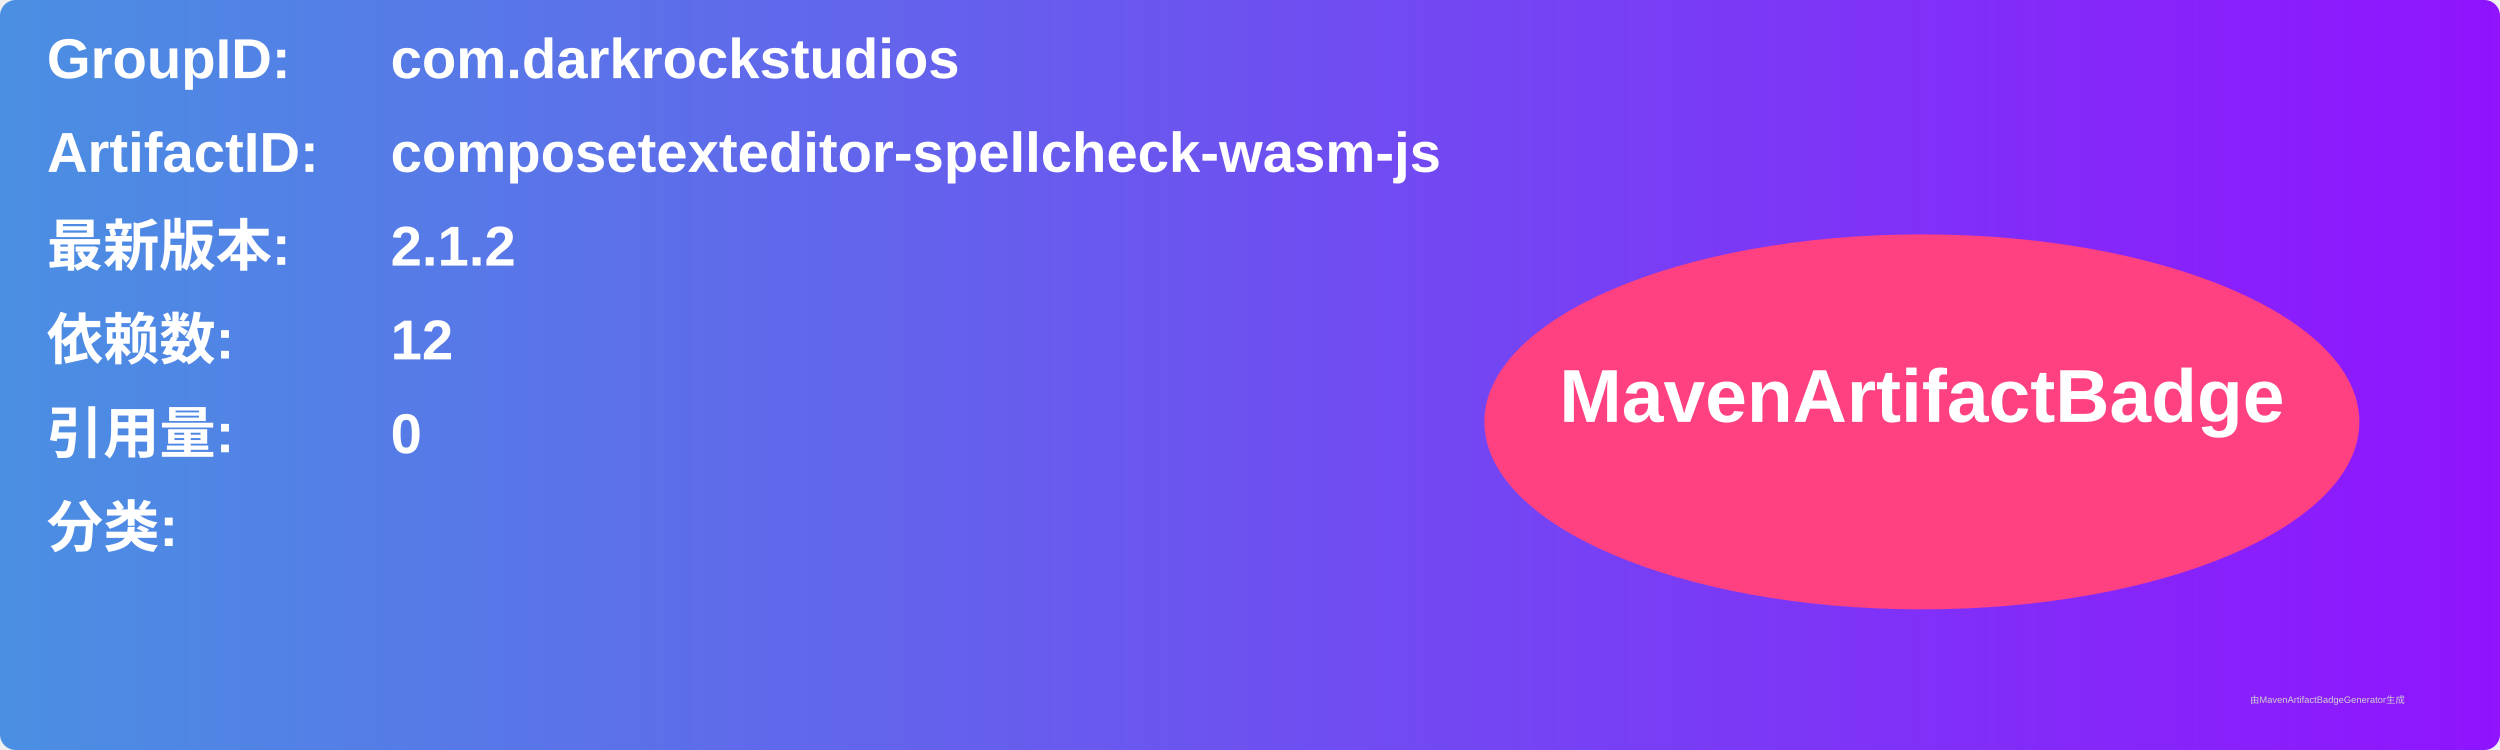
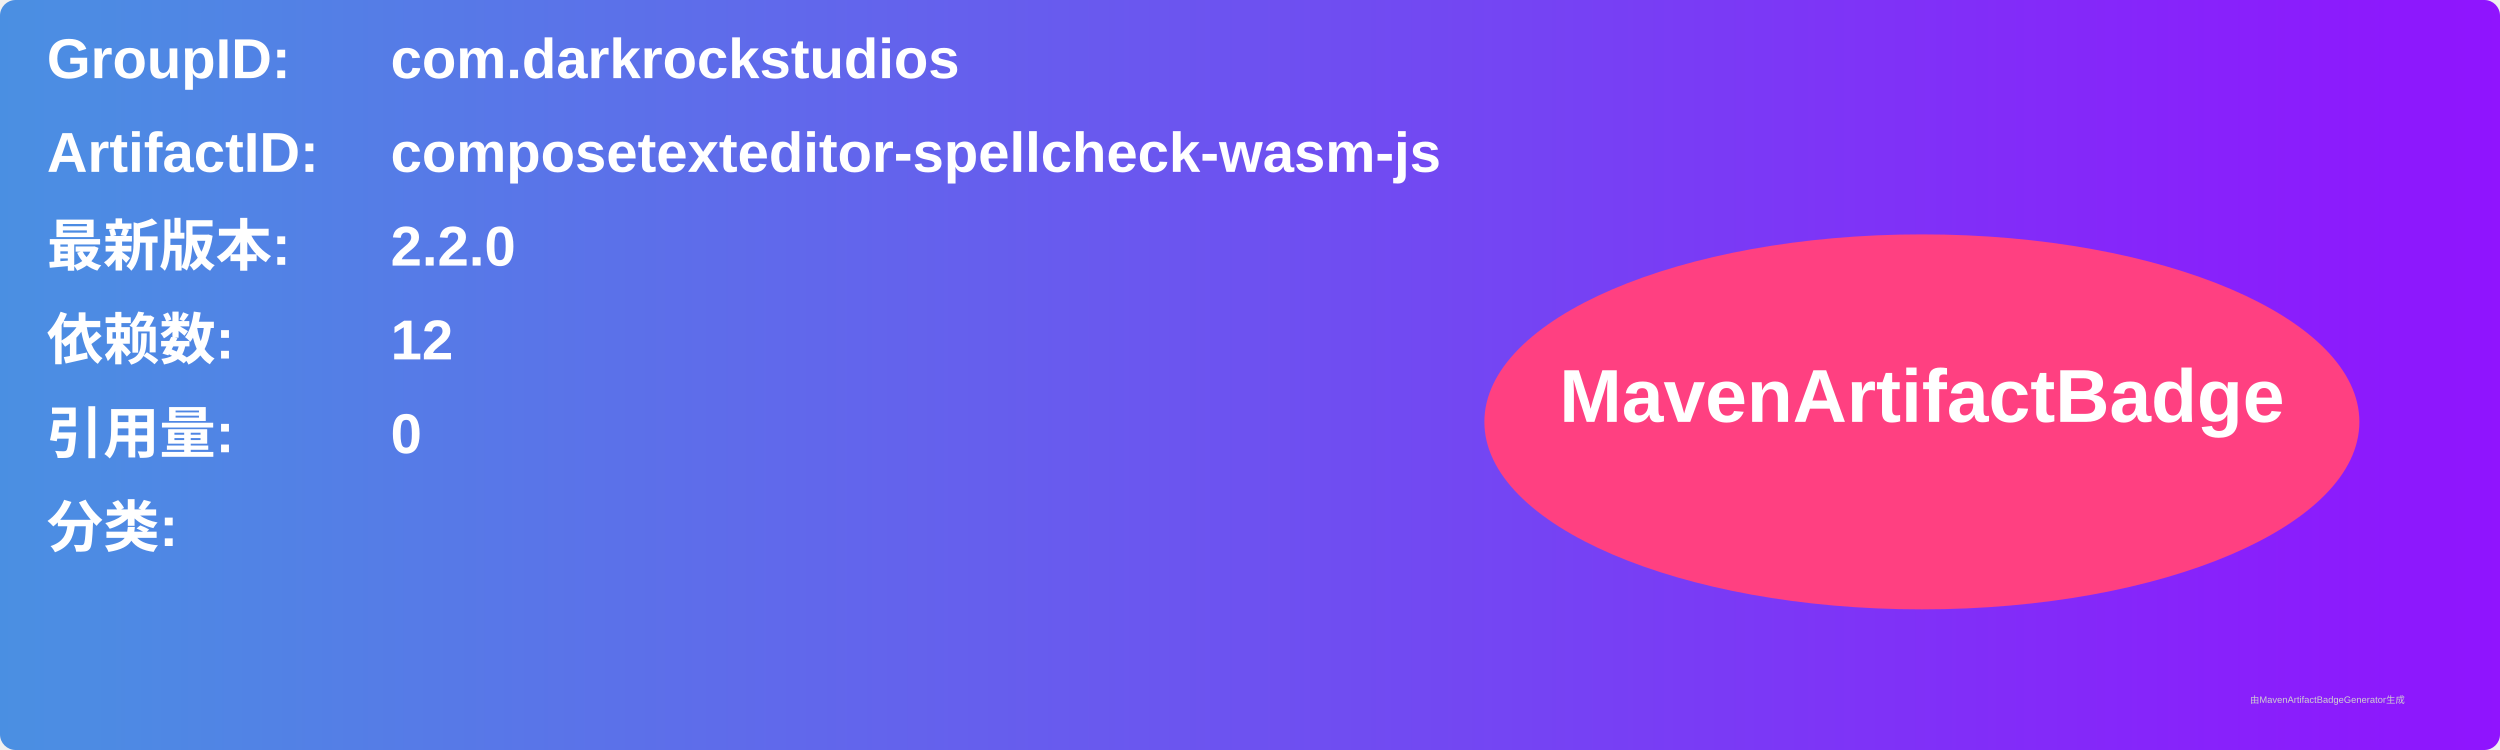
<svg xmlns="http://www.w3.org/2000/svg" width="800" height="240" viewBox="0 0 800 240">
  <linearGradient id="grad" x1="0%" y1="0%" x2="100%" y2="0%">
    <stop offset="0%" stop-color="#4a90e2" />
    <stop offset="100%" stop-color="#9013fe" />
  </linearGradient>
  <rect width="100%" height="100%" rx="5" ry="5" fill="url(#grad)" />
  <g transform="translate(15, 15)">
    <text x="0" y="10" font-family="Arial" font-size="18" fill="white" font-weight="bold" width="260">GroupID:</text>
    <text x="110" y="10" font-family="Arial" font-size="18" fill="white" font-weight="bold" width="460">com.darkrockstudios</text>
    <text x="0" y="40" font-family="Arial" font-size="18" fill="white" font-weight="bold" width="260">ArtifactID:</text>
    <text x="110" y="40" font-family="Arial" font-size="18" fill="white" font-weight="bold" width="460">composetexteditor-spellcheck-wasm-js</text>
    <text x="0" y="70" font-family="Arial" font-size="18" fill="white" font-weight="bold">最新版本:</text>
    <text x="110" y="70" font-family="Arial" font-size="18" fill="white" font-weight="bold">
-       <tspan font-weight="bold">2.1.2</tspan>
+       <tspan font-weight="bold">2.2.0</tspan>
    </text>
    <text x="0" y="100" font-family="Arial" font-size="18" fill="white" font-weight="bold">依赖数: </text>
    <text x="110" y="100" font-family="Arial" font-size="18" fill="white">
      <tspan font-weight="bold">12</tspan>
    </text>
    <text x="0" y="130" font-family="Arial" font-size="18" fill="white" font-weight="bold">引用量: </text>
    <text x="110" y="130" font-family="Arial" font-size="18" fill="white">
      <tspan font-weight="bold">0</tspan>
    </text>
    <text x="0" y="160" font-family="Arial" font-size="18" fill="white" font-weight="bold">分类:</text>
    <text x="10" y="190" font-family="Arial" font-size="10" fill="white">
      <tspan font-weight="bold" />
    </text>
    <ellipse cx="600" cy="120" rx="140" ry="60" fill="#ff4081" />
    <text x="600" y="120" text-anchor="middle" font-family="Arial" font-size="24" fill="white" font-weight="bold">MavenArtifactBadge</text>
  </g>
  <text x="720" y="225" font-family="Arial" font-size="3" fill="#d0d0d0">由MavenArtifactBadgeGenerator生成</text>
</svg>
